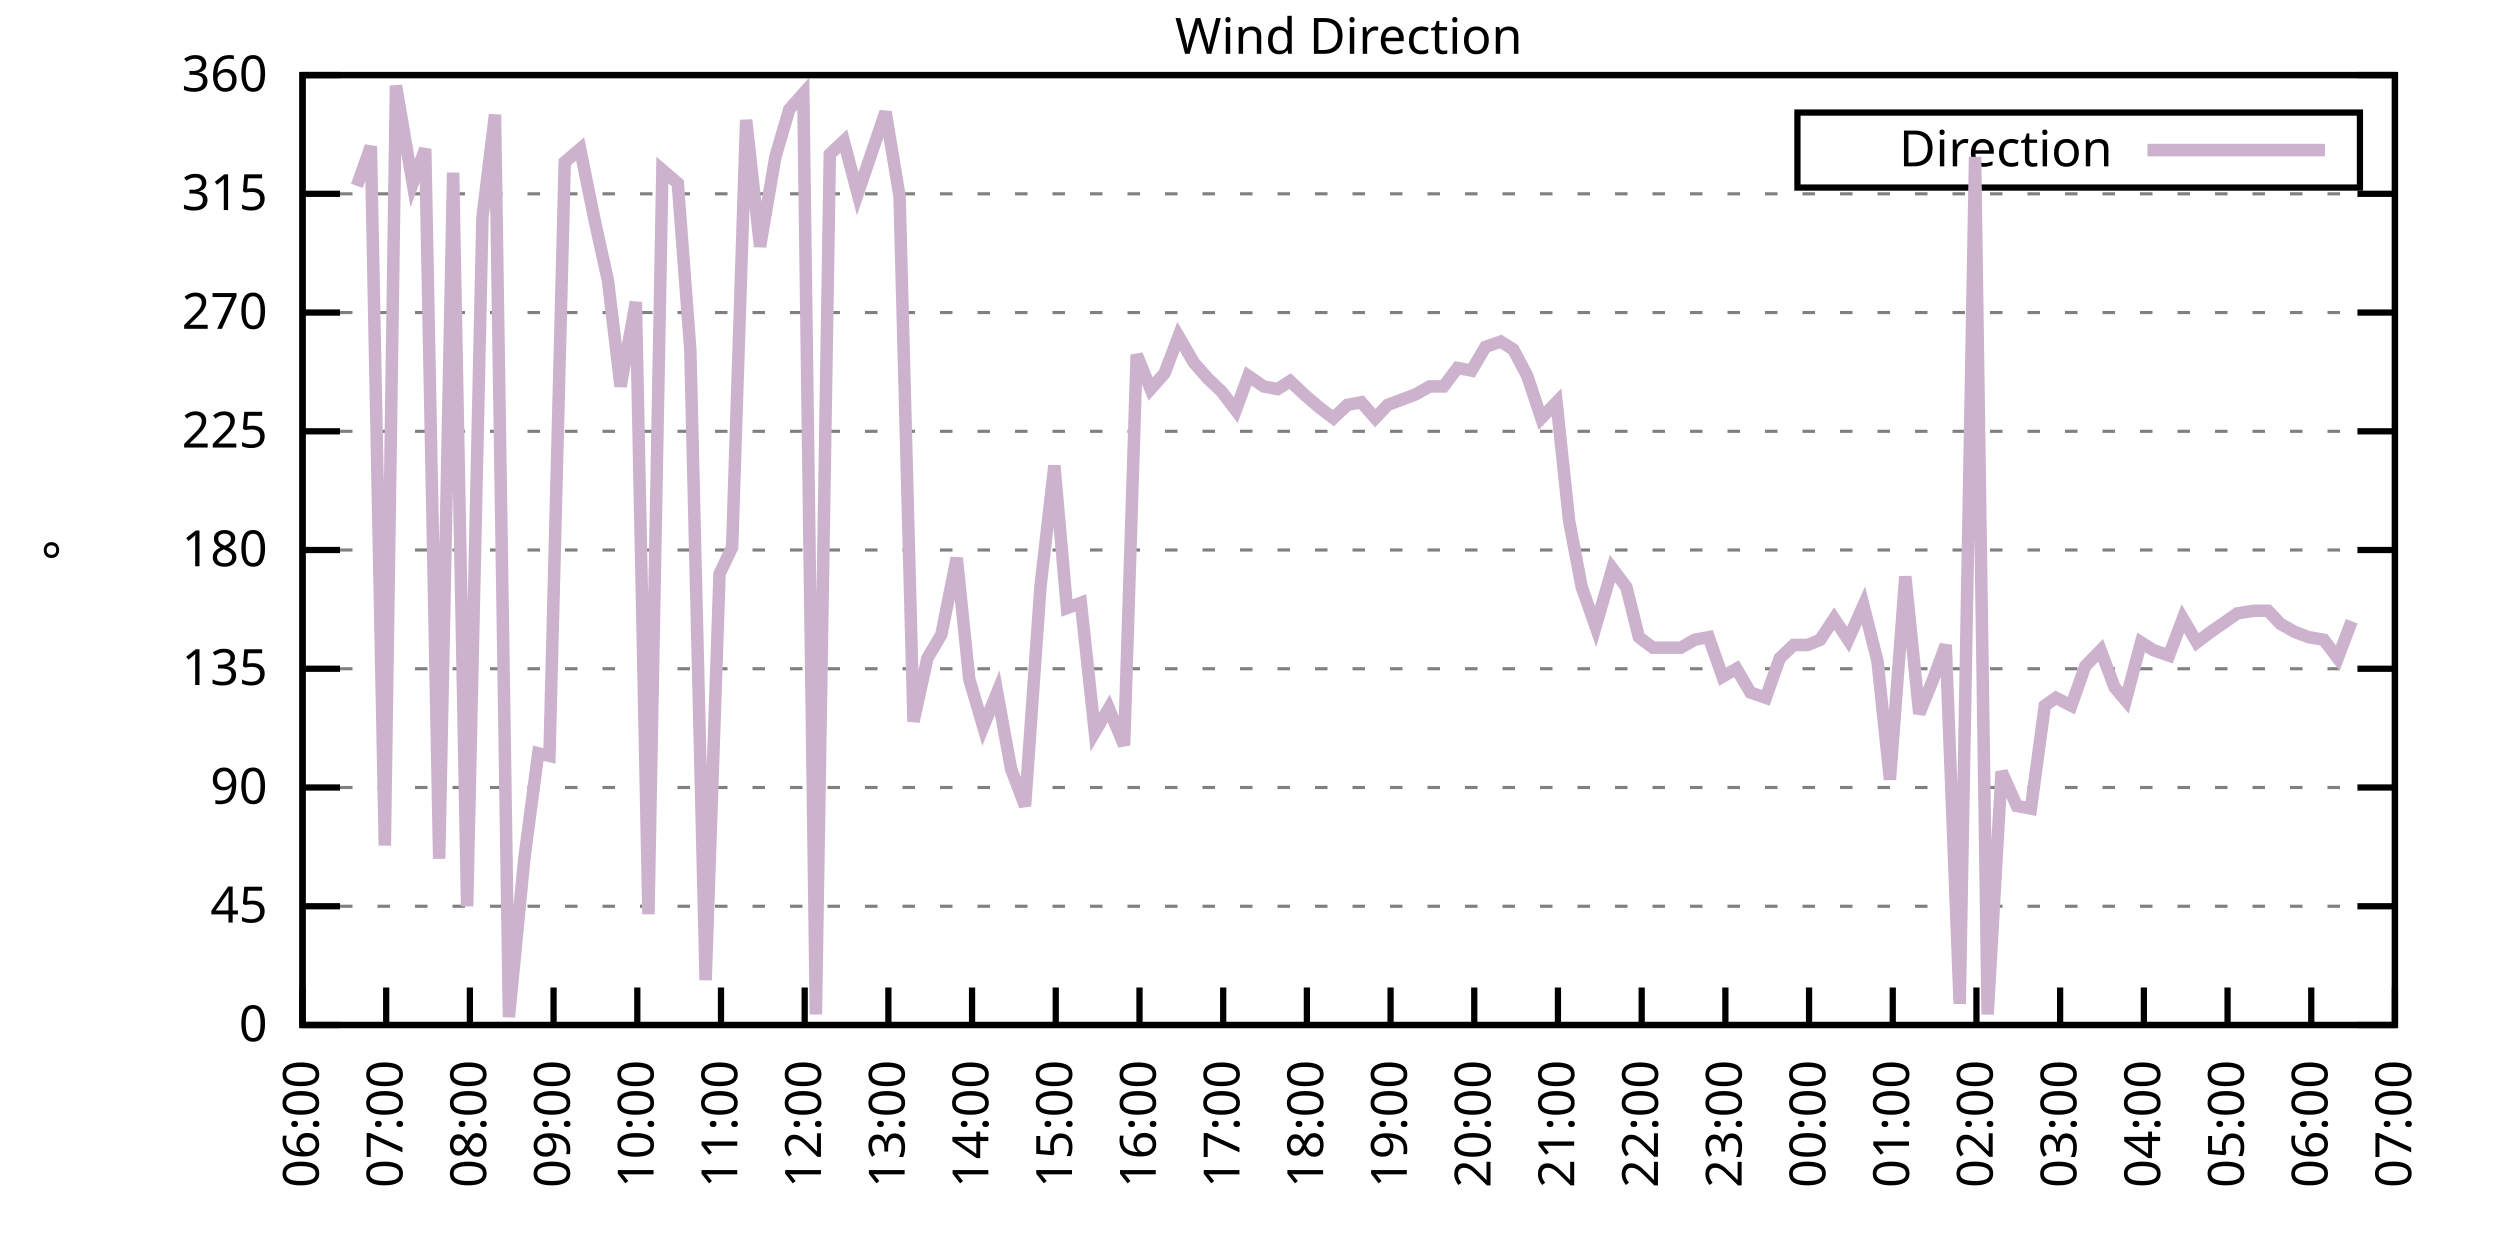
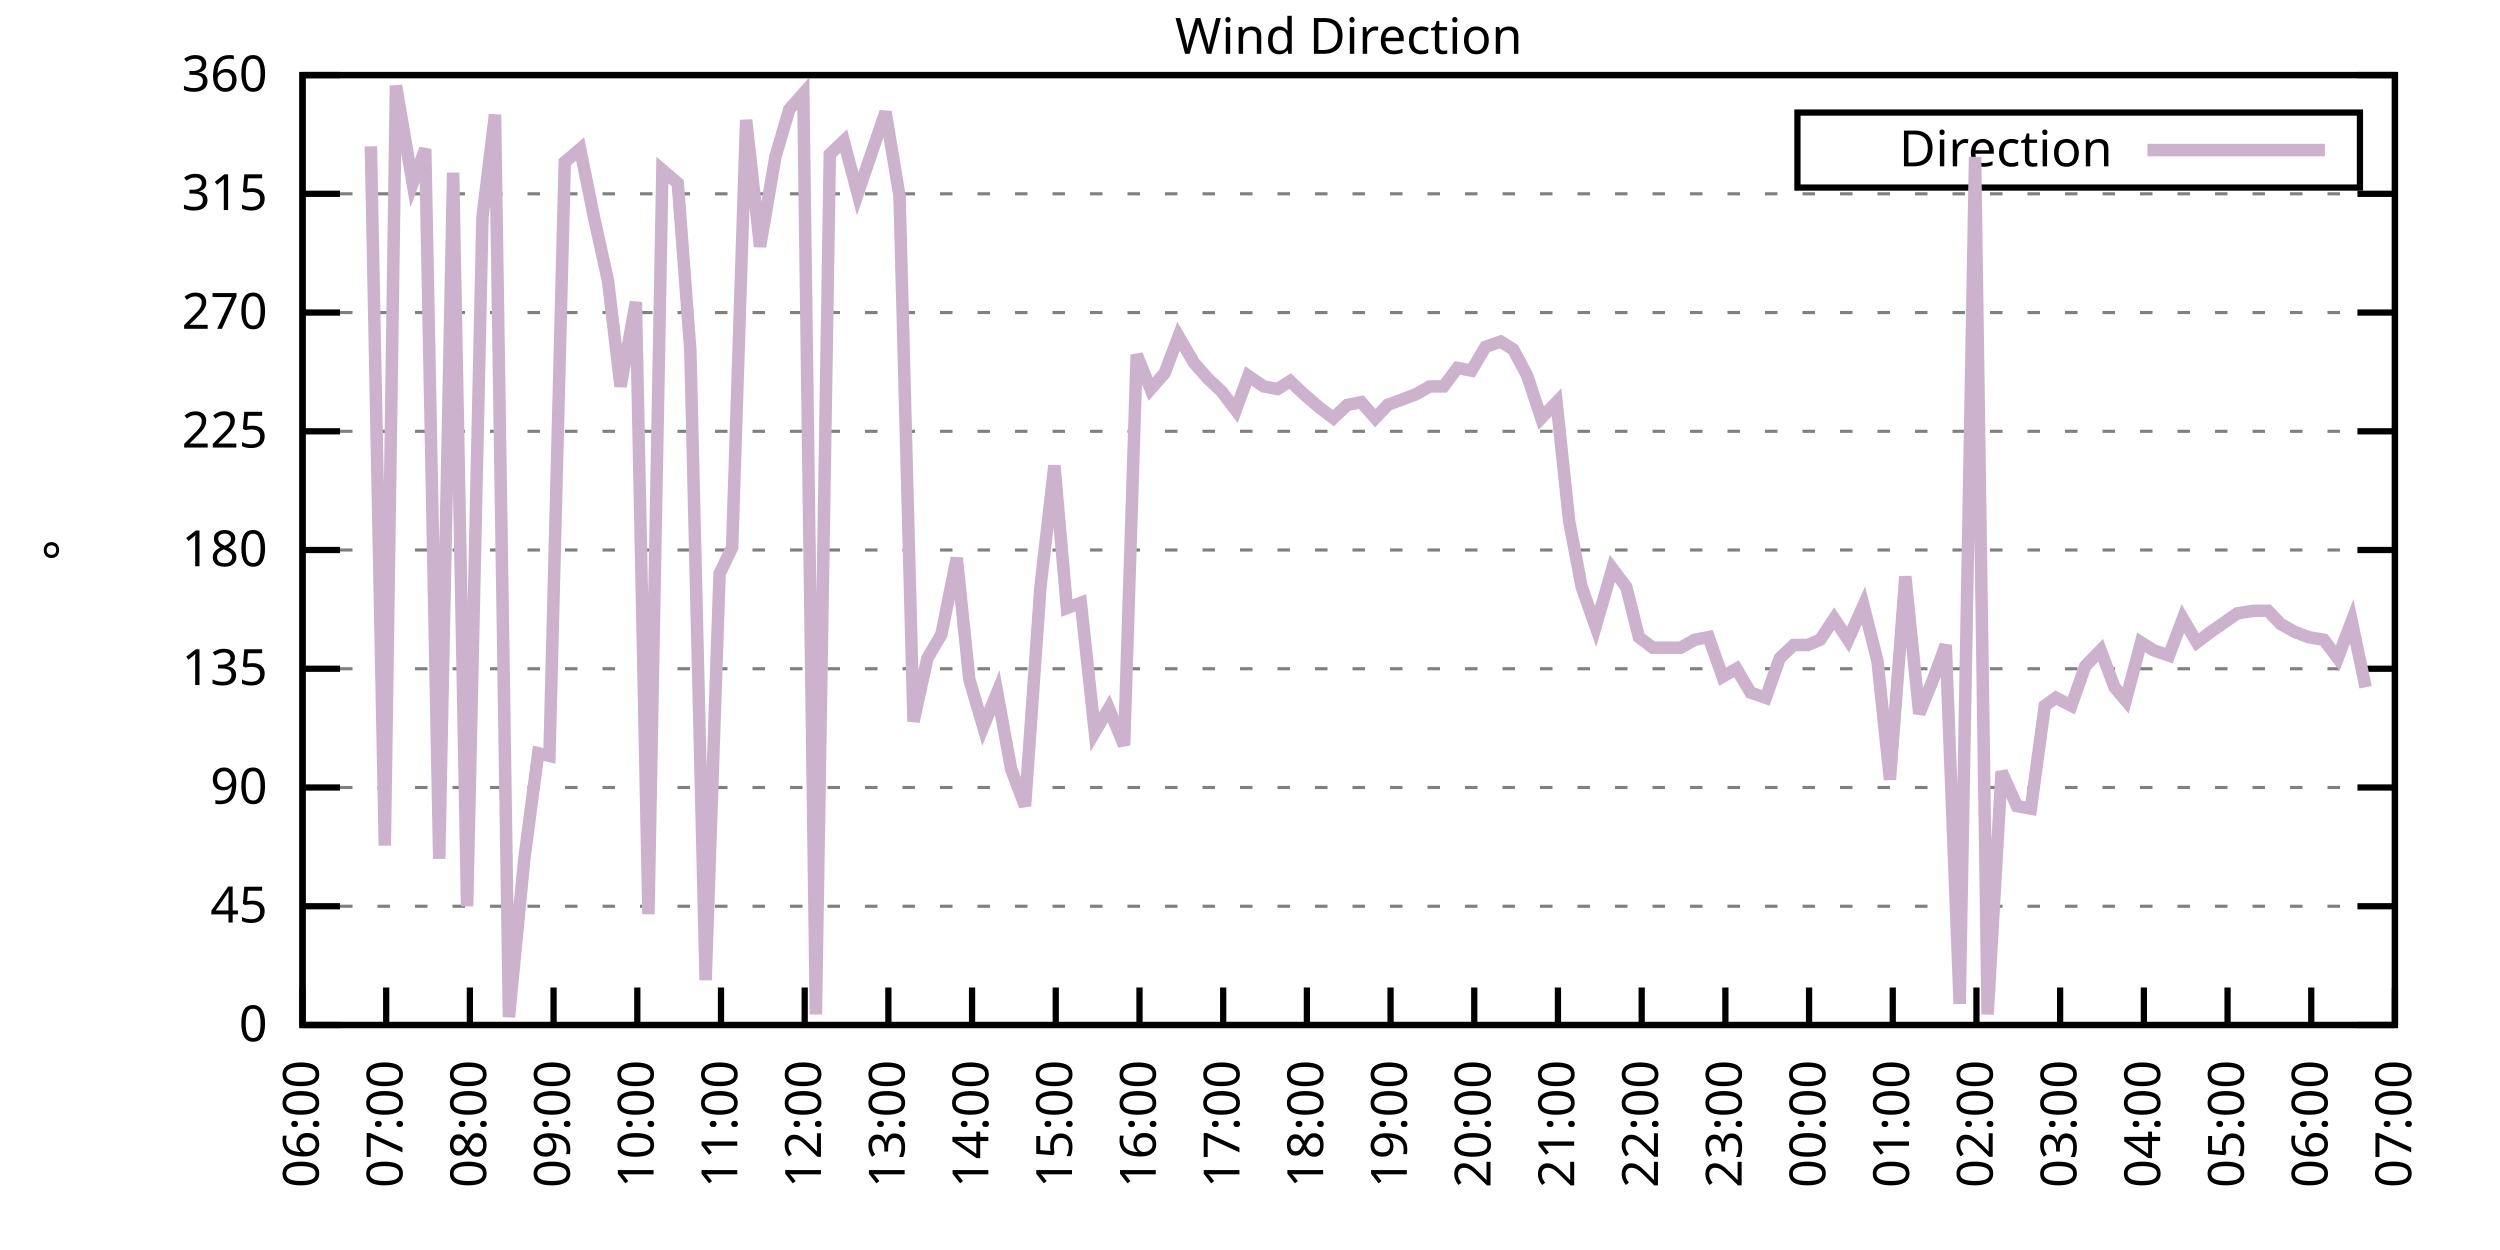
<svg xmlns="http://www.w3.org/2000/svg" xmlns:xlink="http://www.w3.org/1999/xlink" width="400" height="200" viewBox="0 0 400 200">
  <g id="gnuplot_canvas">
    <rect x="0" y="0" width="400" height="200" fill="none" />
    <defs>
      <circle id="gpDot" r="0.5" stroke-width="0.5" stroke="currentColor" />
      <path id="gpPt0" stroke-width="0.333" stroke="currentColor" d="M-1,0 h2 M0,-1 v2" />
      <path id="gpPt1" stroke-width="0.333" stroke="currentColor" d="M-1,-1 L1,1 M1,-1 L-1,1" />
      <path id="gpPt2" stroke-width="0.333" stroke="currentColor" d="M-1,0 L1,0 M0,-1 L0,1 M-1,-1 L1,1 M-1,1 L1,-1" />
      <rect id="gpPt3" stroke-width="0.333" stroke="currentColor" x="-1" y="-1" width="2" height="2" />
      <rect id="gpPt4" stroke-width="0.333" stroke="currentColor" fill="currentColor" x="-1" y="-1" width="2" height="2" />
      <circle id="gpPt5" stroke-width="0.333" stroke="currentColor" cx="0" cy="0" r="1" />
      <use xlink:href="#gpPt5" id="gpPt6" fill="currentColor" stroke="none" />
      <path id="gpPt7" stroke-width="0.333" stroke="currentColor" d="M0,-1.33 L-1.33,0.67 L1.33,0.67 z" />
      <use xlink:href="#gpPt7" id="gpPt8" fill="currentColor" stroke="none" />
      <use xlink:href="#gpPt7" id="gpPt9" stroke="currentColor" transform="rotate(180)" />
      <use xlink:href="#gpPt9" id="gpPt10" fill="currentColor" stroke="none" />
      <use xlink:href="#gpPt3" id="gpPt11" stroke="currentColor" transform="rotate(45)" />
      <use xlink:href="#gpPt11" id="gpPt12" fill="currentColor" stroke="none" />
      <path id="gpPt13" stroke-width="0.333" stroke="currentColor" d="M0,1.330 L1.265,0.411 L0.782,-1.067 L-0.782,-1.076 L-1.265,0.411 z" />
      <use xlink:href="#gpPt13" id="gpPt14" fill="currentColor" stroke="none" />
      <filter id="textbox" filterUnits="objectBoundingBox" x="0" y="0" height="1" width="1">
        <feFlood flood-color="white" flood-opacity="1" result="bgnd" />
        <feComposite in="SourceGraphic" in2="bgnd" operator="atop" />
      </filter>
      <filter id="greybox" filterUnits="objectBoundingBox" x="0" y="0" height="1" width="1">
        <feFlood flood-color="lightgrey" flood-opacity="1" result="grey" />
        <feComposite in="SourceGraphic" in2="grey" operator="atop" />
      </filter>
    </defs>
    <g fill="none" color="white" stroke="currentColor" stroke-width="1.00" stroke-linecap="butt" stroke-linejoin="miter">
</g>
    <g fill="none" color="black" stroke="currentColor" stroke-width="1.00" stroke-linecap="butt" stroke-linejoin="miter">
      <g stroke="none" shape-rendering="crispEdges">
        <polygon fill="rgb(255, 255, 255)" points="48.40,164.00 383.18,164.00 383.18,12.02 48.40,12.02 " />
      </g>
    </g>
    <g fill="none" color="black" stroke="currentColor" stroke-width="1.00" stroke-linecap="butt" stroke-linejoin="miter">
</g>
    <g fill="none" color="black" stroke="black" stroke-width="0.50" stroke-linecap="butt" stroke-linejoin="miter">
</g>
    <g fill="none" color="gray" stroke="currentColor" stroke-width="0.50" stroke-linecap="butt" stroke-linejoin="miter">
      <path stroke="gray" stroke-dasharray="2,4" class="gridline" d="M48.40,164.00 L383.19,164.00  " />
    </g>
    <g fill="none" color="gray" stroke="gray" stroke-width="1.00" stroke-linecap="butt" stroke-linejoin="miter">
</g>
    <g fill="none" color="black" stroke="currentColor" stroke-width="1.00" stroke-linecap="butt" stroke-linejoin="miter">
      <path stroke="black" d="M48.40,164.00 L54.40,164.00 M383.19,164.00 L377.19,164.00  " />
      <g transform="translate(42.80,166.60)" stroke="none" fill="black" font-family="Sans" font-size="8.00" text-anchor="end">
        <text>
          <tspan font-family="Sans"> 0</tspan>
        </text>
      </g>
    </g>
    <g fill="none" color="black" stroke="currentColor" stroke-width="1.00" stroke-linecap="butt" stroke-linejoin="miter">
</g>
    <g fill="none" color="black" stroke="black" stroke-width="0.50" stroke-linecap="butt" stroke-linejoin="miter">
</g>
    <g fill="none" color="gray" stroke="currentColor" stroke-width="0.50" stroke-linecap="butt" stroke-linejoin="miter">
      <path stroke="gray" stroke-dasharray="2,4" class="gridline" d="M48.40,145.00 L383.19,145.00  " />
    </g>
    <g fill="none" color="gray" stroke="gray" stroke-width="1.00" stroke-linecap="butt" stroke-linejoin="miter">
</g>
    <g fill="none" color="black" stroke="currentColor" stroke-width="1.00" stroke-linecap="butt" stroke-linejoin="miter">
      <path stroke="black" d="M48.40,145.00 L54.40,145.00 M383.19,145.00 L377.19,145.00  " />
      <g transform="translate(42.80,147.60)" stroke="none" fill="black" font-family="Sans" font-size="8.00" text-anchor="end">
        <text>
          <tspan font-family="Sans"> 45</tspan>
        </text>
      </g>
    </g>
    <g fill="none" color="black" stroke="currentColor" stroke-width="1.00" stroke-linecap="butt" stroke-linejoin="miter">
</g>
    <g fill="none" color="black" stroke="black" stroke-width="0.50" stroke-linecap="butt" stroke-linejoin="miter">
</g>
    <g fill="none" color="gray" stroke="currentColor" stroke-width="0.50" stroke-linecap="butt" stroke-linejoin="miter">
      <path stroke="gray" stroke-dasharray="2,4" class="gridline" d="M48.40,126.00 L383.19,126.00  " />
    </g>
    <g fill="none" color="gray" stroke="gray" stroke-width="1.00" stroke-linecap="butt" stroke-linejoin="miter">
</g>
    <g fill="none" color="black" stroke="currentColor" stroke-width="1.00" stroke-linecap="butt" stroke-linejoin="miter">
      <path stroke="black" d="M48.40,126.00 L54.40,126.00 M383.19,126.00 L377.19,126.00  " />
      <g transform="translate(42.80,128.60)" stroke="none" fill="black" font-family="Sans" font-size="8.00" text-anchor="end">
        <text>
          <tspan font-family="Sans"> 90</tspan>
        </text>
      </g>
    </g>
    <g fill="none" color="black" stroke="currentColor" stroke-width="1.00" stroke-linecap="butt" stroke-linejoin="miter">
</g>
    <g fill="none" color="black" stroke="black" stroke-width="0.50" stroke-linecap="butt" stroke-linejoin="miter">
</g>
    <g fill="none" color="gray" stroke="currentColor" stroke-width="0.50" stroke-linecap="butt" stroke-linejoin="miter">
      <path stroke="gray" stroke-dasharray="2,4" class="gridline" d="M48.40,107.00 L383.19,107.00  " />
    </g>
    <g fill="none" color="gray" stroke="gray" stroke-width="1.00" stroke-linecap="butt" stroke-linejoin="miter">
</g>
    <g fill="none" color="black" stroke="currentColor" stroke-width="1.00" stroke-linecap="butt" stroke-linejoin="miter">
      <path stroke="black" d="M48.40,107.00 L54.40,107.00 M383.19,107.00 L377.19,107.00  " />
      <g transform="translate(42.80,109.60)" stroke="none" fill="black" font-family="Sans" font-size="8.00" text-anchor="end">
        <text>
          <tspan font-family="Sans"> 135</tspan>
        </text>
      </g>
    </g>
    <g fill="none" color="black" stroke="currentColor" stroke-width="1.00" stroke-linecap="butt" stroke-linejoin="miter">
</g>
    <g fill="none" color="black" stroke="black" stroke-width="0.50" stroke-linecap="butt" stroke-linejoin="miter">
</g>
    <g fill="none" color="gray" stroke="currentColor" stroke-width="0.50" stroke-linecap="butt" stroke-linejoin="miter">
      <path stroke="gray" stroke-dasharray="2,4" class="gridline" d="M48.40,88.00 L383.19,88.00  " />
    </g>
    <g fill="none" color="gray" stroke="gray" stroke-width="1.00" stroke-linecap="butt" stroke-linejoin="miter">
</g>
    <g fill="none" color="black" stroke="currentColor" stroke-width="1.00" stroke-linecap="butt" stroke-linejoin="miter">
      <path stroke="black" d="M48.40,88.00 L54.40,88.00 M383.19,88.00 L377.19,88.00  " />
      <g transform="translate(42.80,90.60)" stroke="none" fill="black" font-family="Sans" font-size="8.00" text-anchor="end">
        <text>
          <tspan font-family="Sans"> 180</tspan>
        </text>
      </g>
    </g>
    <g fill="none" color="black" stroke="currentColor" stroke-width="1.00" stroke-linecap="butt" stroke-linejoin="miter">
</g>
    <g fill="none" color="black" stroke="black" stroke-width="0.50" stroke-linecap="butt" stroke-linejoin="miter">
</g>
    <g fill="none" color="gray" stroke="currentColor" stroke-width="0.50" stroke-linecap="butt" stroke-linejoin="miter">
      <path stroke="gray" stroke-dasharray="2,4" class="gridline" d="M48.40,69.01 L383.19,69.01  " />
    </g>
    <g fill="none" color="gray" stroke="gray" stroke-width="1.00" stroke-linecap="butt" stroke-linejoin="miter">
</g>
    <g fill="none" color="black" stroke="currentColor" stroke-width="1.00" stroke-linecap="butt" stroke-linejoin="miter">
      <path stroke="black" d="M48.40,69.01 L54.40,69.01 M383.19,69.01 L377.19,69.01  " />
      <g transform="translate(42.80,71.61)" stroke="none" fill="black" font-family="Sans" font-size="8.00" text-anchor="end">
        <text>
          <tspan font-family="Sans"> 225</tspan>
        </text>
      </g>
    </g>
    <g fill="none" color="black" stroke="currentColor" stroke-width="1.00" stroke-linecap="butt" stroke-linejoin="miter">
</g>
    <g fill="none" color="black" stroke="black" stroke-width="0.50" stroke-linecap="butt" stroke-linejoin="miter">
</g>
    <g fill="none" color="gray" stroke="currentColor" stroke-width="0.50" stroke-linecap="butt" stroke-linejoin="miter">
      <path stroke="gray" stroke-dasharray="2,4" class="gridline" d="M48.40,50.01 L383.19,50.01  " />
    </g>
    <g fill="none" color="gray" stroke="gray" stroke-width="1.00" stroke-linecap="butt" stroke-linejoin="miter">
</g>
    <g fill="none" color="black" stroke="currentColor" stroke-width="1.00" stroke-linecap="butt" stroke-linejoin="miter">
      <path stroke="black" d="M48.40,50.01 L54.40,50.01 M383.19,50.01 L377.19,50.01  " />
      <g transform="translate(42.80,52.61)" stroke="none" fill="black" font-family="Sans" font-size="8.00" text-anchor="end">
        <text>
          <tspan font-family="Sans"> 270</tspan>
        </text>
      </g>
    </g>
    <g fill="none" color="black" stroke="currentColor" stroke-width="1.00" stroke-linecap="butt" stroke-linejoin="miter">
</g>
    <g fill="none" color="black" stroke="black" stroke-width="0.50" stroke-linecap="butt" stroke-linejoin="miter">
</g>
    <g fill="none" color="gray" stroke="currentColor" stroke-width="0.50" stroke-linecap="butt" stroke-linejoin="miter">
      <path stroke="gray" stroke-dasharray="2,4" class="gridline" d="M48.40,31.01 L383.19,31.01  " />
    </g>
    <g fill="none" color="gray" stroke="gray" stroke-width="1.00" stroke-linecap="butt" stroke-linejoin="miter">
</g>
    <g fill="none" color="black" stroke="currentColor" stroke-width="1.00" stroke-linecap="butt" stroke-linejoin="miter">
      <path stroke="black" d="M48.40,31.01 L54.40,31.01 M383.19,31.01 L377.19,31.01  " />
      <g transform="translate(42.80,33.61)" stroke="none" fill="black" font-family="Sans" font-size="8.00" text-anchor="end">
        <text>
          <tspan font-family="Sans"> 315</tspan>
        </text>
      </g>
    </g>
    <g fill="none" color="black" stroke="currentColor" stroke-width="1.00" stroke-linecap="butt" stroke-linejoin="miter">
</g>
    <g fill="none" color="black" stroke="black" stroke-width="0.50" stroke-linecap="butt" stroke-linejoin="miter">
</g>
    <g fill="none" color="gray" stroke="currentColor" stroke-width="0.50" stroke-linecap="butt" stroke-linejoin="miter">
      <path stroke="gray" stroke-dasharray="2,4" class="gridline" d="M48.40,12.01 L383.19,12.01  " />
    </g>
    <g fill="none" color="gray" stroke="gray" stroke-width="1.00" stroke-linecap="butt" stroke-linejoin="miter">
</g>
    <g fill="none" color="black" stroke="currentColor" stroke-width="1.00" stroke-linecap="butt" stroke-linejoin="miter">
      <path stroke="black" d="M48.40,12.01 L54.40,12.01 M383.19,12.01 L377.19,12.01  " />
      <g transform="translate(42.80,14.61)" stroke="none" fill="black" font-family="Sans" font-size="8.00" text-anchor="end">
        <text>
          <tspan font-family="Sans"> 360</tspan>
        </text>
      </g>
    </g>
    <g fill="none" color="black" stroke="currentColor" stroke-width="1.00" stroke-linecap="butt" stroke-linejoin="miter">
      <path stroke="black" d="M48.40,164.00 L48.40,158.00  " />
      <g transform="translate(51.00,169.60) rotate(270.00)" stroke="none" fill="black" font-family="Sans" font-size="8.00" text-anchor="end">
        <text>
          <tspan font-family="Sans">06:00</tspan>
        </text>
      </g>
    </g>
    <g fill="none" color="black" stroke="currentColor" stroke-width="1.00" stroke-linecap="butt" stroke-linejoin="miter">
      <path stroke="black" d="M61.79,164.00 L61.79,158.00  " />
      <g transform="translate(64.39,169.60) rotate(270.00)" stroke="none" fill="black" font-family="Sans" font-size="8.00" text-anchor="end">
        <text>
          <tspan font-family="Sans">07:00</tspan>
        </text>
      </g>
    </g>
    <g fill="none" color="black" stroke="currentColor" stroke-width="1.00" stroke-linecap="butt" stroke-linejoin="miter">
      <path stroke="black" d="M75.18,164.00 L75.18,158.00  " />
      <g transform="translate(77.78,169.60) rotate(270.00)" stroke="none" fill="black" font-family="Sans" font-size="8.00" text-anchor="end">
        <text>
          <tspan font-family="Sans">08:00</tspan>
        </text>
      </g>
    </g>
    <g fill="none" color="black" stroke="currentColor" stroke-width="1.00" stroke-linecap="butt" stroke-linejoin="miter">
      <path stroke="black" d="M88.57,164.00 L88.57,158.00  " />
      <g transform="translate(91.17,169.60) rotate(270.00)" stroke="none" fill="black" font-family="Sans" font-size="8.00" text-anchor="end">
        <text>
          <tspan font-family="Sans">09:00</tspan>
        </text>
      </g>
    </g>
    <g fill="none" color="black" stroke="currentColor" stroke-width="1.00" stroke-linecap="butt" stroke-linejoin="miter">
      <path stroke="black" d="M101.97,164.00 L101.97,158.00  " />
      <g transform="translate(104.57,169.60) rotate(270.00)" stroke="none" fill="black" font-family="Sans" font-size="8.00" text-anchor="end">
        <text>
          <tspan font-family="Sans">10:00</tspan>
        </text>
      </g>
    </g>
    <g fill="none" color="black" stroke="currentColor" stroke-width="1.00" stroke-linecap="butt" stroke-linejoin="miter">
      <path stroke="black" d="M115.36,164.00 L115.36,158.00  " />
      <g transform="translate(117.96,169.60) rotate(270.00)" stroke="none" fill="black" font-family="Sans" font-size="8.00" text-anchor="end">
        <text>
          <tspan font-family="Sans">11:00</tspan>
        </text>
      </g>
    </g>
    <g fill="none" color="black" stroke="currentColor" stroke-width="1.00" stroke-linecap="butt" stroke-linejoin="miter">
      <path stroke="black" d="M128.75,164.00 L128.75,158.00  " />
      <g transform="translate(131.35,169.60) rotate(270.00)" stroke="none" fill="black" font-family="Sans" font-size="8.00" text-anchor="end">
        <text>
          <tspan font-family="Sans">12:00</tspan>
        </text>
      </g>
    </g>
    <g fill="none" color="black" stroke="currentColor" stroke-width="1.00" stroke-linecap="butt" stroke-linejoin="miter">
      <path stroke="black" d="M142.14,164.00 L142.14,158.00  " />
      <g transform="translate(144.74,169.60) rotate(270.00)" stroke="none" fill="black" font-family="Sans" font-size="8.00" text-anchor="end">
        <text>
          <tspan font-family="Sans">13:00</tspan>
        </text>
      </g>
    </g>
    <g fill="none" color="black" stroke="currentColor" stroke-width="1.00" stroke-linecap="butt" stroke-linejoin="miter">
      <path stroke="black" d="M155.53,164.00 L155.53,158.00  " />
      <g transform="translate(158.13,169.60) rotate(270.00)" stroke="none" fill="black" font-family="Sans" font-size="8.00" text-anchor="end">
        <text>
          <tspan font-family="Sans">14:00</tspan>
        </text>
      </g>
    </g>
    <g fill="none" color="black" stroke="currentColor" stroke-width="1.00" stroke-linecap="butt" stroke-linejoin="miter">
      <path stroke="black" d="M168.92,164.00 L168.92,158.00  " />
      <g transform="translate(171.52,169.60) rotate(270.00)" stroke="none" fill="black" font-family="Sans" font-size="8.00" text-anchor="end">
        <text>
          <tspan font-family="Sans">15:00</tspan>
        </text>
      </g>
    </g>
    <g fill="none" color="black" stroke="currentColor" stroke-width="1.00" stroke-linecap="butt" stroke-linejoin="miter">
      <path stroke="black" d="M182.32,164.00 L182.32,158.00  " />
      <g transform="translate(184.92,169.60) rotate(270.00)" stroke="none" fill="black" font-family="Sans" font-size="8.00" text-anchor="end">
        <text>
          <tspan font-family="Sans">16:00</tspan>
        </text>
      </g>
    </g>
    <g fill="none" color="black" stroke="currentColor" stroke-width="1.00" stroke-linecap="butt" stroke-linejoin="miter">
      <path stroke="black" d="M195.71,164.00 L195.71,158.00  " />
      <g transform="translate(198.31,169.60) rotate(270.00)" stroke="none" fill="black" font-family="Sans" font-size="8.00" text-anchor="end">
        <text>
          <tspan font-family="Sans">17:00</tspan>
        </text>
      </g>
    </g>
    <g fill="none" color="black" stroke="currentColor" stroke-width="1.00" stroke-linecap="butt" stroke-linejoin="miter">
      <path stroke="black" d="M209.10,164.00 L209.10,158.00  " />
      <g transform="translate(211.70,169.60) rotate(270.00)" stroke="none" fill="black" font-family="Sans" font-size="8.00" text-anchor="end">
        <text>
          <tspan font-family="Sans">18:00</tspan>
        </text>
      </g>
    </g>
    <g fill="none" color="black" stroke="currentColor" stroke-width="1.00" stroke-linecap="butt" stroke-linejoin="miter">
      <path stroke="black" d="M222.49,164.00 L222.49,158.00  " />
      <g transform="translate(225.09,169.60) rotate(270.00)" stroke="none" fill="black" font-family="Sans" font-size="8.00" text-anchor="end">
        <text>
          <tspan font-family="Sans">19:00</tspan>
        </text>
      </g>
    </g>
    <g fill="none" color="black" stroke="currentColor" stroke-width="1.00" stroke-linecap="butt" stroke-linejoin="miter">
      <path stroke="black" d="M235.88,164.00 L235.88,158.00  " />
      <g transform="translate(238.48,169.60) rotate(270.00)" stroke="none" fill="black" font-family="Sans" font-size="8.00" text-anchor="end">
        <text>
          <tspan font-family="Sans">20:00</tspan>
        </text>
      </g>
    </g>
    <g fill="none" color="black" stroke="currentColor" stroke-width="1.00" stroke-linecap="butt" stroke-linejoin="miter">
      <path stroke="black" d="M249.27,164.00 L249.27,158.00  " />
      <g transform="translate(251.87,169.60) rotate(270.00)" stroke="none" fill="black" font-family="Sans" font-size="8.00" text-anchor="end">
        <text>
          <tspan font-family="Sans">21:00</tspan>
        </text>
      </g>
    </g>
    <g fill="none" color="black" stroke="currentColor" stroke-width="1.00" stroke-linecap="butt" stroke-linejoin="miter">
      <path stroke="black" d="M262.67,164.00 L262.67,158.00  " />
      <g transform="translate(265.27,169.60) rotate(270.00)" stroke="none" fill="black" font-family="Sans" font-size="8.00" text-anchor="end">
        <text>
          <tspan font-family="Sans">22:00</tspan>
        </text>
      </g>
    </g>
    <g fill="none" color="black" stroke="currentColor" stroke-width="1.00" stroke-linecap="butt" stroke-linejoin="miter">
      <path stroke="black" d="M276.06,164.00 L276.06,158.00  " />
      <g transform="translate(278.66,169.60) rotate(270.00)" stroke="none" fill="black" font-family="Sans" font-size="8.00" text-anchor="end">
        <text>
          <tspan font-family="Sans">23:00</tspan>
        </text>
      </g>
    </g>
    <g fill="none" color="black" stroke="currentColor" stroke-width="1.00" stroke-linecap="butt" stroke-linejoin="miter">
      <path stroke="black" d="M289.45,164.00 L289.45,158.00  " />
      <g transform="translate(292.05,169.60) rotate(270.00)" stroke="none" fill="black" font-family="Sans" font-size="8.00" text-anchor="end">
        <text>
          <tspan font-family="Sans">00:00</tspan>
        </text>
      </g>
    </g>
    <g fill="none" color="black" stroke="currentColor" stroke-width="1.00" stroke-linecap="butt" stroke-linejoin="miter">
      <path stroke="black" d="M302.84,164.00 L302.84,158.00  " />
      <g transform="translate(305.44,169.60) rotate(270.00)" stroke="none" fill="black" font-family="Sans" font-size="8.00" text-anchor="end">
        <text>
          <tspan font-family="Sans">01:00</tspan>
        </text>
      </g>
    </g>
    <g fill="none" color="black" stroke="currentColor" stroke-width="1.00" stroke-linecap="butt" stroke-linejoin="miter">
      <path stroke="black" d="M316.23,164.00 L316.23,158.00  " />
      <g transform="translate(318.83,169.60) rotate(270.00)" stroke="none" fill="black" font-family="Sans" font-size="8.00" text-anchor="end">
        <text>
          <tspan font-family="Sans">02:00</tspan>
        </text>
      </g>
    </g>
    <g fill="none" color="black" stroke="currentColor" stroke-width="1.00" stroke-linecap="butt" stroke-linejoin="miter">
      <path stroke="black" d="M329.62,164.00 L329.62,158.00  " />
      <g transform="translate(332.22,169.60) rotate(270.00)" stroke="none" fill="black" font-family="Sans" font-size="8.00" text-anchor="end">
        <text>
          <tspan font-family="Sans">03:00</tspan>
        </text>
      </g>
    </g>
    <g fill="none" color="black" stroke="currentColor" stroke-width="1.00" stroke-linecap="butt" stroke-linejoin="miter">
      <path stroke="black" d="M343.02,164.00 L343.02,158.00  " />
      <g transform="translate(345.62,169.60) rotate(270.00)" stroke="none" fill="black" font-family="Sans" font-size="8.00" text-anchor="end">
        <text>
          <tspan font-family="Sans">04:00</tspan>
        </text>
      </g>
    </g>
    <g fill="none" color="black" stroke="currentColor" stroke-width="1.00" stroke-linecap="butt" stroke-linejoin="miter">
      <path stroke="black" d="M356.41,164.00 L356.41,158.00  " />
      <g transform="translate(359.01,169.60) rotate(270.00)" stroke="none" fill="black" font-family="Sans" font-size="8.00" text-anchor="end">
        <text>
          <tspan font-family="Sans">05:00</tspan>
        </text>
      </g>
    </g>
    <g fill="none" color="black" stroke="currentColor" stroke-width="1.00" stroke-linecap="butt" stroke-linejoin="miter">
      <path stroke="black" d="M369.80,164.00 L369.80,158.00  " />
      <g transform="translate(372.40,169.60) rotate(270.00)" stroke="none" fill="black" font-family="Sans" font-size="8.00" text-anchor="end">
        <text>
          <tspan font-family="Sans">06:00</tspan>
        </text>
      </g>
    </g>
    <g fill="none" color="black" stroke="currentColor" stroke-width="1.00" stroke-linecap="butt" stroke-linejoin="miter">
      <path stroke="black" d="M383.19,164.00 L383.19,158.00  " />
      <g transform="translate(385.79,169.60) rotate(270.00)" stroke="none" fill="black" font-family="Sans" font-size="8.00" text-anchor="end">
        <text>
          <tspan font-family="Sans">07:00</tspan>
        </text>
      </g>
    </g>
    <g fill="none" color="black" stroke="currentColor" stroke-width="1.00" stroke-linecap="butt" stroke-linejoin="miter">
</g>
    <g fill="none" color="black" stroke="currentColor" stroke-width="1.00" stroke-linecap="butt" stroke-linejoin="miter">
      <path stroke="black" d="M48.40,12.01 L48.40,164.00 L383.19,164.00 L383.19,12.01 L48.40,12.01 Z  " />
    </g>
    <g fill="none" color="black" stroke="currentColor" stroke-width="1.00" stroke-linecap="butt" stroke-linejoin="miter">
</g>
    <g fill="none" color="black" stroke="currentColor" stroke-width="1.00" stroke-linecap="butt" stroke-linejoin="miter">
      <path stroke="black" d="M287.59,30.01 L287.59,18.01 L377.59,18.01 L377.59,30.01 L287.59,30.01 Z  " />
    </g>
    <g id="Wind_direction_plot_1">
      <g fill="none" color="white" stroke="black" stroke-width="2.00" stroke-linecap="butt" stroke-linejoin="miter">
</g>
      <g fill="none" color="black" stroke="currentColor" stroke-width="2.00" stroke-linecap="butt" stroke-linejoin="miter">
        <g transform="translate(337.99,26.61)" stroke="none" fill="black" font-family="Sans" font-size="8.00" text-anchor="end">
          <text>
            <tspan font-family="Sans">Direction</tspan>
          </text>
        </g>
      </g>
      <g fill="none" color="black" stroke="currentColor" stroke-width="2.00" stroke-linecap="butt" stroke-linejoin="miter">
-         <path stroke="rgb(204, 178, 204)" d="M343.59,24.01 L371.99,24.01 M57.10,29.74 L59.34,23.41 L61.57,135.29 L63.35,13.70 L66.03,29.32 L68.04,23.83   L70.27,137.40 L72.50,27.63 L74.74,145.00 L77.19,34.81 L79.20,18.34 L81.43,162.73 L83.89,137.40 L86.12,120.51   L87.91,120.94 L90.36,25.94 L92.82,23.83 L95.05,34.81 L97.28,44.94 L99.29,61.83 L101.74,48.32 L103.75,146.27   L105.98,27.21 L108.44,29.32 L110.45,55.92 L112.90,156.82 L115.13,91.80 L117.14,87.58 L119.38,19.19 L121.61,39.45   L124.06,25.10 L126.29,17.50 L128.53,14.97 L130.54,162.31 L132.77,24.68 L135.00,22.56 L137.23,31.01 L139.24,25.10   L141.69,17.92 L143.93,31.43 L146.16,115.45 L148.39,105.31 L150.62,101.52 L153.08,89.27 L155.09,108.69 L157.32,116.29   L159.55,110.80 L161.78,123.05 L164.01,128.96 L166.47,93.92 L168.70,74.49 L170.71,97.29 L172.94,96.45 L175.17,117.14   L177.41,113.34 L179.86,119.25 L181.87,56.76 L184.10,62.25 L186.33,59.72 L188.57,53.81 L191.02,58.03 L193.25,60.56   L195.48,62.67 L197.72,65.63 L199.73,60.14 L202.18,61.83 L204.41,62.25 L206.42,60.98 L208.65,63.10 L211.11,65.21   L213.34,66.90 L215.57,64.78 L217.80,64.36 L220.04,66.90 L222.04,64.78 L224.28,63.94 L226.51,63.10 L228.74,61.83   L230.97,61.83 L233.20,58.87 L235.44,59.30 L237.67,55.50 L240.12,54.65 L242.13,55.92 L244.36,60.14 L246.60,66.90   L249.05,64.36 L251.06,83.36 L253.07,93.92 L255.30,100.25 L257.98,90.96 L260.21,93.92 L262.22,101.94 L264.45,103.63   L266.68,103.63 L268.92,103.63 L271.15,102.36 L273.38,101.94 L275.61,108.27 L277.84,107.00 L280.07,110.80 L282.53,111.65   L284.76,105.31 L286.99,103.20 L289.23,103.20 L291.23,102.36 L293.47,98.98 L295.70,102.36 L298.15,96.87 L300.39,105.74   L302.39,124.74 L304.85,92.23 L307.08,114.18 L309.31,108.69 L311.32,103.20 L313.55,160.62 L316.01,25.10 L318.02,162.31   L320.25,123.47 L322.70,128.96 L324.94,129.38 L327.17,112.91 L328.95,111.65 L331.41,112.91 L333.64,106.58 L336.10,104.05   L338.33,109.96 L340.11,112.07 L342.57,102.78 L344.58,104.05 L347.03,104.89 L349.26,98.98 L351.50,102.78 L353.73,101.09   L356.18,99.40 L357.97,98.14 L360.65,97.72 L362.88,97.72 L364.89,99.83 L367.12,101.09 L369.35,101.94 L371.81,102.36   L374.04,105.31 L376.27,99.40  " />
+         <path stroke="rgb(204, 178, 204)" d="M343.59,24.01 L371.99,24.01 M59.34,23.41 L61.57,135.29 L63.35,13.70 L66.03,29.32 L68.04,23.83 L70.27,137.40   L72.50,27.63 L74.74,145.00 L77.19,34.81 L79.20,18.34 L81.43,162.73 L83.89,137.40 L86.12,120.51 L87.91,120.94   L90.36,25.94 L92.82,23.83 L95.05,34.81 L97.28,44.94 L99.29,61.83 L101.74,48.32 L103.75,146.27 L105.98,27.21   L108.44,29.32 L110.45,55.92 L112.90,156.82 L115.13,91.80 L117.14,87.58 L119.38,19.19 L121.61,39.45 L124.06,25.10   L126.29,17.50 L128.53,14.97 L130.54,162.31 L132.77,24.68 L135.00,22.56 L137.23,31.01 L139.24,25.10 L141.69,17.92   L143.93,31.43 L146.16,115.45 L148.39,105.31 L150.62,101.52 L153.08,89.27 L155.09,108.69 L157.32,116.29 L159.55,110.80   L161.78,123.05 L164.01,128.96 L166.47,93.92 L168.70,74.49 L170.71,97.29 L172.94,96.45 L175.17,117.14 L177.41,113.34   L179.86,119.25 L181.87,56.76 L184.10,62.25 L186.33,59.72 L188.57,53.81 L191.02,58.03 L193.25,60.56 L195.48,62.67   L197.72,65.63 L199.73,60.14 L202.18,61.83 L204.41,62.25 L206.42,60.98 L208.65,63.10 L211.11,65.21 L213.34,66.90   L215.57,64.78 L217.80,64.36 L220.04,66.90 L222.04,64.78 L224.28,63.94 L226.51,63.10 L228.74,61.83 L230.97,61.83   L233.20,58.87 L235.44,59.30 L237.67,55.50 L240.12,54.65 L242.13,55.92 L244.36,60.14 L246.60,66.90 L249.05,64.36   L251.06,83.36 L253.07,93.92 L255.30,100.25 L257.98,90.96 L260.21,93.92 L262.22,101.94 L264.45,103.63 L266.68,103.63   L268.92,103.63 L271.15,102.36 L273.38,101.94 L275.61,108.27 L277.84,107.00 L280.07,110.80 L282.53,111.65 L284.76,105.31   L286.99,103.20 L289.23,103.20 L291.23,102.36 L293.47,98.98 L295.70,102.36 L298.15,96.87 L300.39,105.74 L302.39,124.74   L304.85,92.23 L307.08,114.18 L309.31,108.69 L311.32,103.20 L313.55,160.62 L316.01,25.10 L318.02,162.31 L320.25,123.47   L322.70,128.96 L324.94,129.38 L327.17,112.91 L328.95,111.65 L331.41,112.91 L333.64,106.58 L336.10,104.05 L338.33,109.96   L340.11,112.07 L342.57,102.78 L344.58,104.05 L347.03,104.89 L349.26,98.98 L351.50,102.78 L353.73,101.09 L356.18,99.40   L357.97,98.14 L360.65,97.72 L362.88,97.72 L364.89,99.83 L367.12,101.09 L369.35,101.94 L371.81,102.36 L374.04,105.31   L376.27,99.40 L378.50,109.96  " />
      </g>
    </g>
    <g fill="none" color="black" stroke="currentColor" stroke-width="2.00" stroke-linecap="butt" stroke-linejoin="miter">
</g>
    <g fill="none" color="black" stroke="black" stroke-width="1.00" stroke-linecap="butt" stroke-linejoin="miter">
</g>
    <g fill="none" color="black" stroke="currentColor" stroke-width="1.00" stroke-linecap="butt" stroke-linejoin="miter">
      <path stroke="black" d="M48.40,12.01 L48.40,164.00 L383.19,164.00 L383.19,12.01 L48.40,12.01 Z  " />
      <g transform="translate(12.80,88.01) rotate(270.00)" stroke="none" fill="black" font-family="Sans" font-size="8.00" text-anchor="middle">
        <text>
          <tspan font-family="Sans">°</tspan>
        </text>
      </g>
    </g>
    <g fill="none" color="black" stroke="currentColor" stroke-width="1.00" stroke-linecap="butt" stroke-linejoin="miter">
</g>
    <g fill="none" color="black" stroke="currentColor" stroke-width="1.00" stroke-linecap="butt" stroke-linejoin="miter">
      <g transform="translate(215.79,8.61)" stroke="none" fill="black" font-family="Sans" font-size="8.00" text-anchor="middle">
        <text>
          <tspan font-family="Sans">Wind Direction</tspan>
        </text>
      </g>
    </g>
    <g fill="none" color="black" stroke="currentColor" stroke-width="1.00" stroke-linecap="butt" stroke-linejoin="miter">
</g>
  </g>
</svg>
